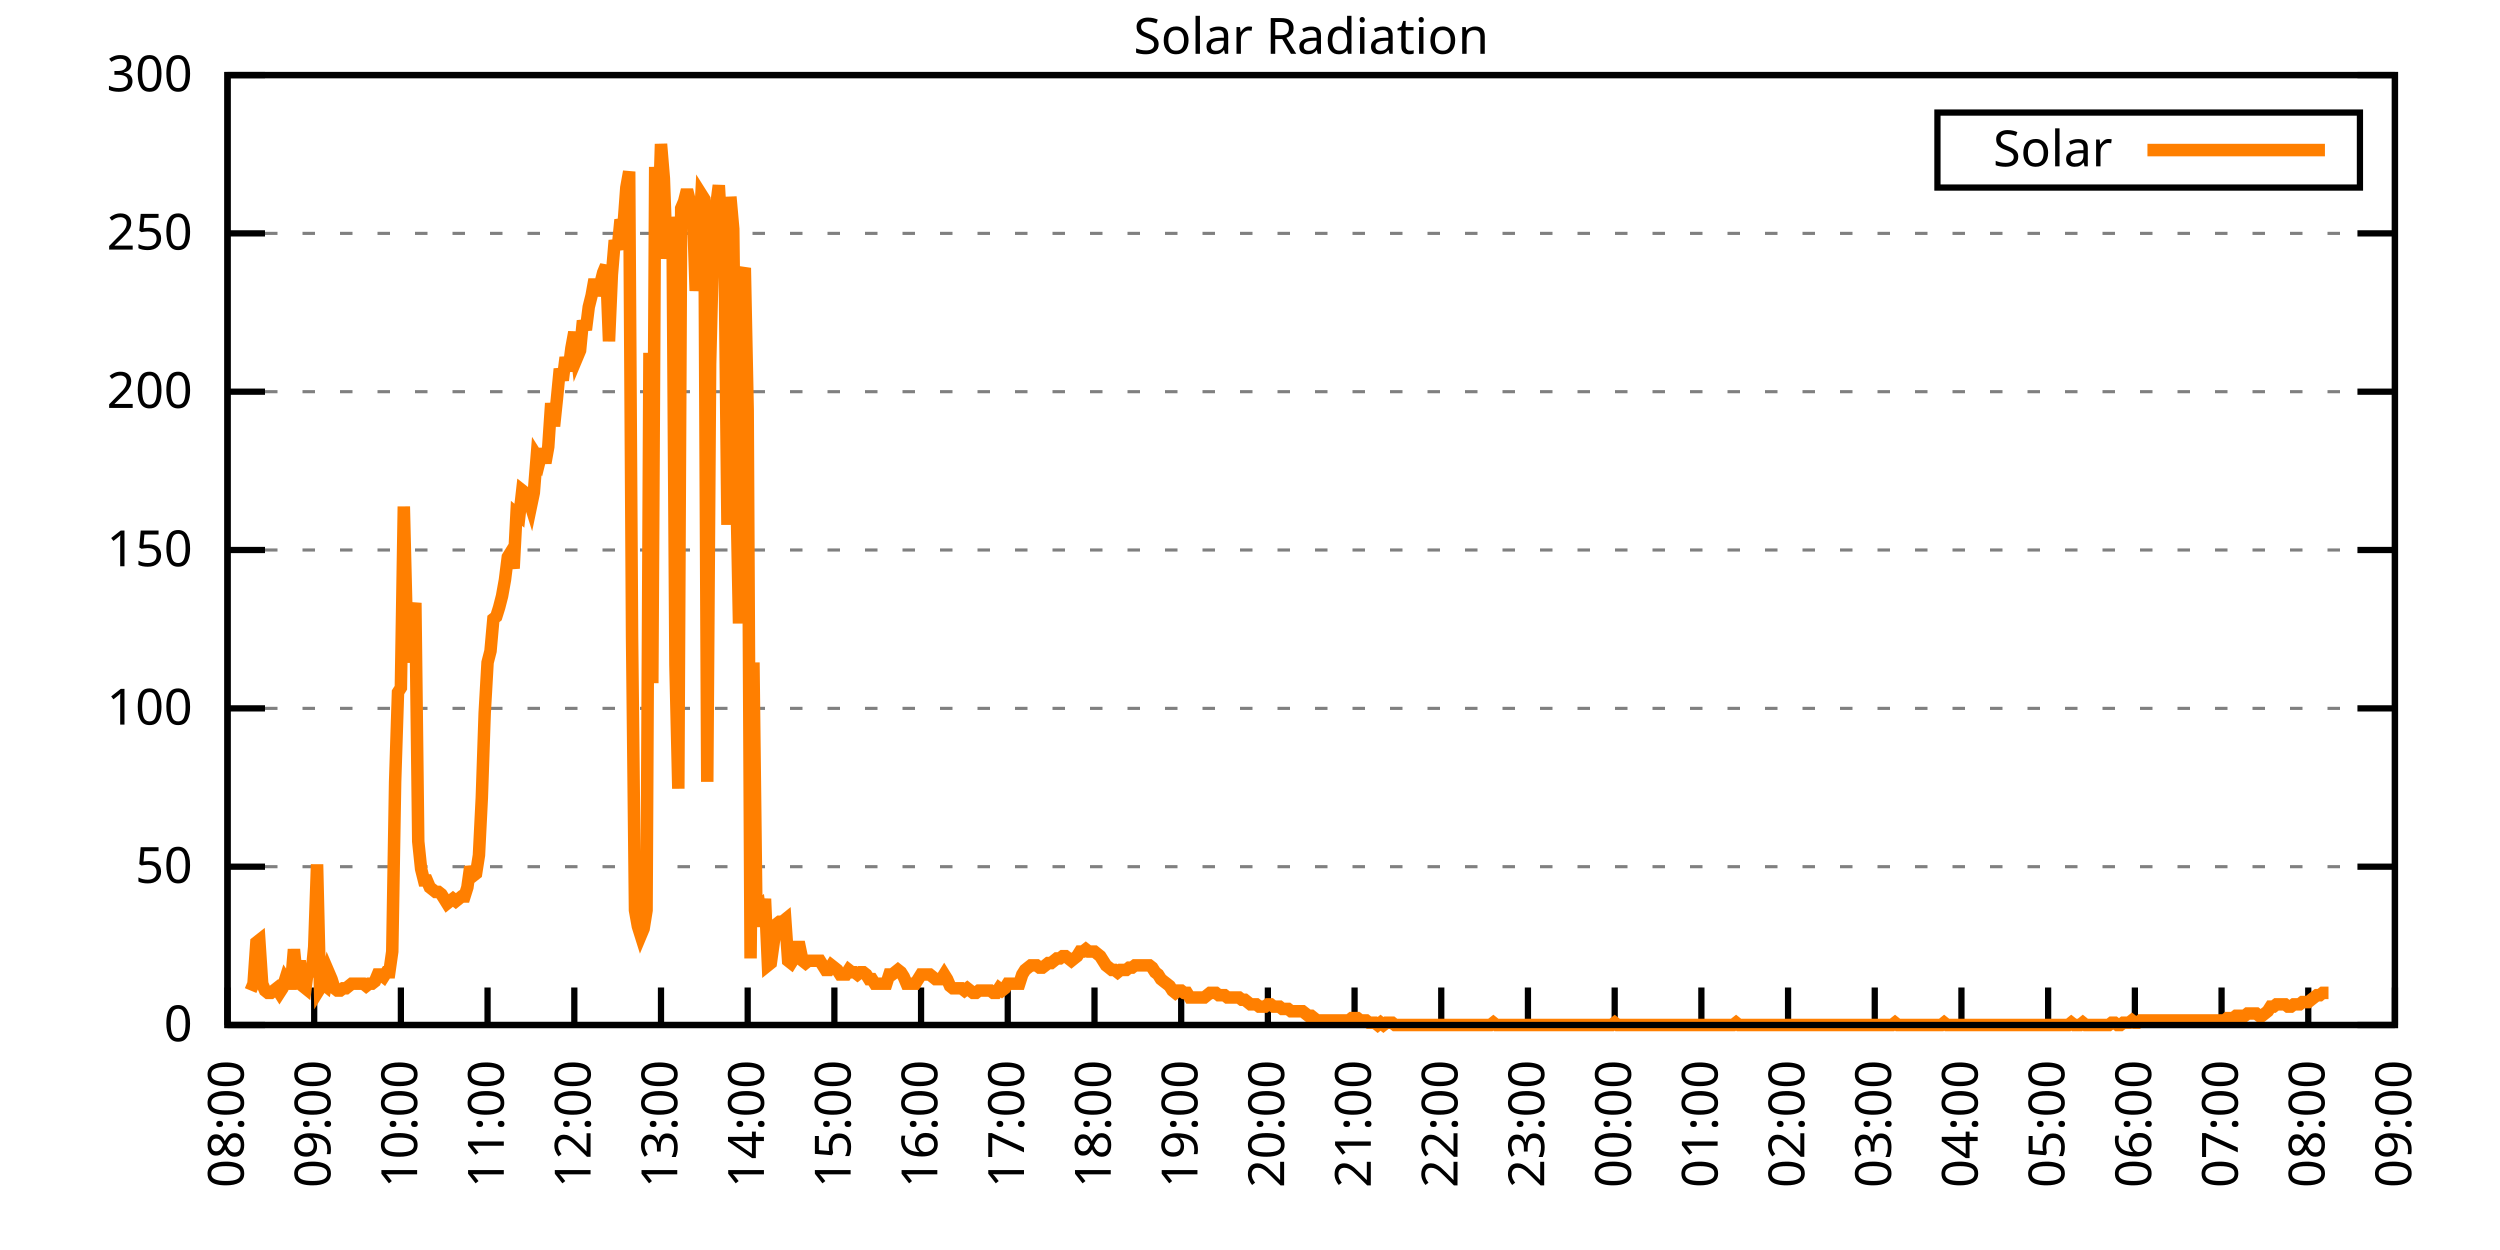
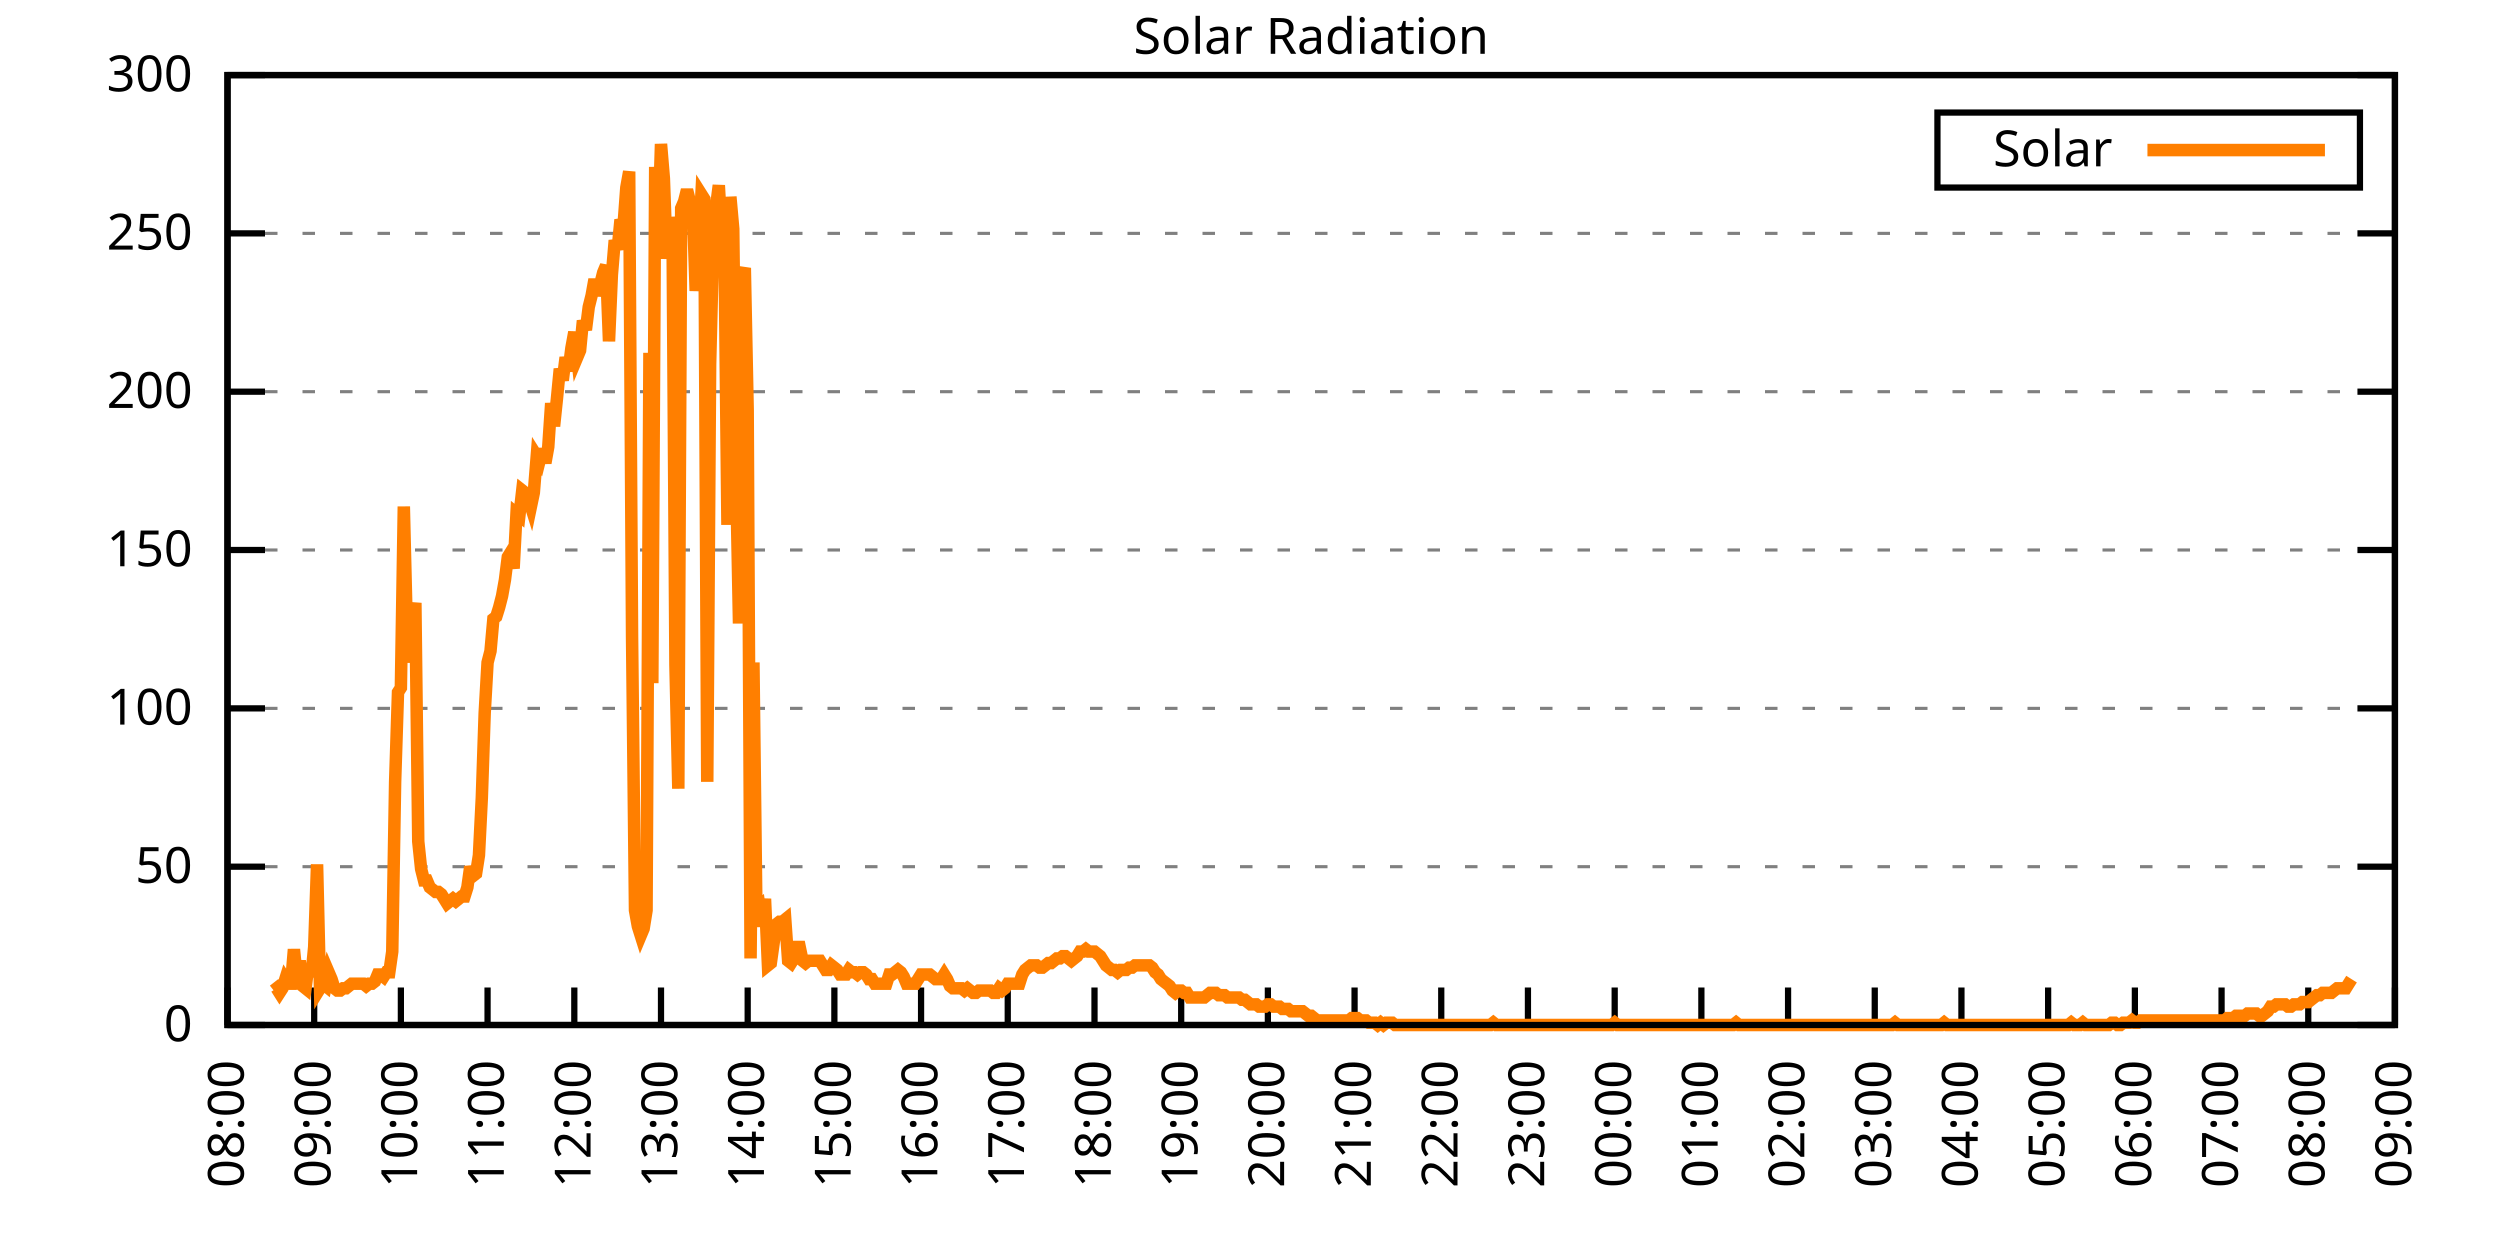
<svg xmlns="http://www.w3.org/2000/svg" xmlns:xlink="http://www.w3.org/1999/xlink" width="400" height="200" viewBox="0 0 400 200">
  <g id="gnuplot_canvas">
    <rect x="0" y="0" width="400" height="200" fill="none" />
    <defs>
      <circle id="gpDot" r="0.5" stroke-width="0.5" stroke="currentColor" />
      <path id="gpPt0" stroke-width="0.333" stroke="currentColor" d="M-1,0 h2 M0,-1 v2" />
      <path id="gpPt1" stroke-width="0.333" stroke="currentColor" d="M-1,-1 L1,1 M1,-1 L-1,1" />
      <path id="gpPt2" stroke-width="0.333" stroke="currentColor" d="M-1,0 L1,0 M0,-1 L0,1 M-1,-1 L1,1 M-1,1 L1,-1" />
      <rect id="gpPt3" stroke-width="0.333" stroke="currentColor" x="-1" y="-1" width="2" height="2" />
      <rect id="gpPt4" stroke-width="0.333" stroke="currentColor" fill="currentColor" x="-1" y="-1" width="2" height="2" />
      <circle id="gpPt5" stroke-width="0.333" stroke="currentColor" cx="0" cy="0" r="1" />
      <use xlink:href="#gpPt5" id="gpPt6" fill="currentColor" stroke="none" />
      <path id="gpPt7" stroke-width="0.333" stroke="currentColor" d="M0,-1.33 L-1.33,0.67 L1.33,0.67 z" />
      <use xlink:href="#gpPt7" id="gpPt8" fill="currentColor" stroke="none" />
      <use xlink:href="#gpPt7" id="gpPt9" stroke="currentColor" transform="rotate(180)" />
      <use xlink:href="#gpPt9" id="gpPt10" fill="currentColor" stroke="none" />
      <use xlink:href="#gpPt3" id="gpPt11" stroke="currentColor" transform="rotate(45)" />
      <use xlink:href="#gpPt11" id="gpPt12" fill="currentColor" stroke="none" />
      <path id="gpPt13" stroke-width="0.333" stroke="currentColor" d="M0,1.330 L1.265,0.411 L0.782,-1.067 L-0.782,-1.076 L-1.265,0.411 z" />
      <use xlink:href="#gpPt13" id="gpPt14" fill="currentColor" stroke="none" />
      <filter id="textbox" filterUnits="objectBoundingBox" x="0" y="0" height="1" width="1">
        <feFlood flood-color="white" flood-opacity="1" result="bgnd" />
        <feComposite in="SourceGraphic" in2="bgnd" operator="atop" />
      </filter>
      <filter id="greybox" filterUnits="objectBoundingBox" x="0" y="0" height="1" width="1">
        <feFlood flood-color="lightgrey" flood-opacity="1" result="grey" />
        <feComposite in="SourceGraphic" in2="grey" operator="atop" />
      </filter>
    </defs>
    <g fill="none" color="white" stroke="currentColor" stroke-width="1.00" stroke-linecap="butt" stroke-linejoin="miter">
</g>
    <g fill="none" color="black" stroke="currentColor" stroke-width="1.00" stroke-linecap="butt" stroke-linejoin="miter">
      <g stroke="none" shape-rendering="crispEdges">
        <polygon fill="rgb(255, 255, 255)" points="36.40,164.00 383.18,164.00 383.18,12.02 36.40,12.02 " />
      </g>
    </g>
    <g fill="none" color="black" stroke="currentColor" stroke-width="1.00" stroke-linecap="butt" stroke-linejoin="miter">
</g>
    <g fill="none" color="black" stroke="black" stroke-width="0.50" stroke-linecap="butt" stroke-linejoin="miter">
</g>
    <g fill="none" color="gray" stroke="currentColor" stroke-width="0.50" stroke-linecap="butt" stroke-linejoin="miter">
      <path stroke="gray" stroke-dasharray="2,4" class="gridline" d="M36.40,164.00 L383.19,164.00  " />
    </g>
    <g fill="none" color="gray" stroke="gray" stroke-width="1.00" stroke-linecap="butt" stroke-linejoin="miter">
</g>
    <g fill="none" color="black" stroke="currentColor" stroke-width="1.00" stroke-linecap="butt" stroke-linejoin="miter">
      <path stroke="black" d="M36.40,164.00 L42.40,164.00 M383.19,164.00 L377.19,164.00  " />
      <g transform="translate(30.80,166.60)" stroke="none" fill="black" font-family="Sans" font-size="8.00" text-anchor="end">
        <text>
          <tspan font-family="Sans"> 0</tspan>
        </text>
      </g>
    </g>
    <g fill="none" color="black" stroke="currentColor" stroke-width="1.00" stroke-linecap="butt" stroke-linejoin="miter">
</g>
    <g fill="none" color="black" stroke="black" stroke-width="0.50" stroke-linecap="butt" stroke-linejoin="miter">
</g>
    <g fill="none" color="gray" stroke="currentColor" stroke-width="0.50" stroke-linecap="butt" stroke-linejoin="miter">
      <path stroke="gray" stroke-dasharray="2,4" class="gridline" d="M36.40,138.67 L383.19,138.67  " />
    </g>
    <g fill="none" color="gray" stroke="gray" stroke-width="1.00" stroke-linecap="butt" stroke-linejoin="miter">
</g>
    <g fill="none" color="black" stroke="currentColor" stroke-width="1.00" stroke-linecap="butt" stroke-linejoin="miter">
      <path stroke="black" d="M36.40,138.67 L42.40,138.67 M383.19,138.67 L377.19,138.67  " />
      <g transform="translate(30.80,141.27)" stroke="none" fill="black" font-family="Sans" font-size="8.00" text-anchor="end">
        <text>
          <tspan font-family="Sans"> 50</tspan>
        </text>
      </g>
    </g>
    <g fill="none" color="black" stroke="currentColor" stroke-width="1.00" stroke-linecap="butt" stroke-linejoin="miter">
</g>
    <g fill="none" color="black" stroke="black" stroke-width="0.50" stroke-linecap="butt" stroke-linejoin="miter">
</g>
    <g fill="none" color="gray" stroke="currentColor" stroke-width="0.50" stroke-linecap="butt" stroke-linejoin="miter">
      <path stroke="gray" stroke-dasharray="2,4" class="gridline" d="M36.40,113.34 L383.19,113.34  " />
    </g>
    <g fill="none" color="gray" stroke="gray" stroke-width="1.00" stroke-linecap="butt" stroke-linejoin="miter">
</g>
    <g fill="none" color="black" stroke="currentColor" stroke-width="1.00" stroke-linecap="butt" stroke-linejoin="miter">
      <path stroke="black" d="M36.40,113.34 L42.40,113.34 M383.19,113.34 L377.19,113.34  " />
      <g transform="translate(30.80,115.94)" stroke="none" fill="black" font-family="Sans" font-size="8.00" text-anchor="end">
        <text>
          <tspan font-family="Sans"> 100</tspan>
        </text>
      </g>
    </g>
    <g fill="none" color="black" stroke="currentColor" stroke-width="1.00" stroke-linecap="butt" stroke-linejoin="miter">
</g>
    <g fill="none" color="black" stroke="black" stroke-width="0.50" stroke-linecap="butt" stroke-linejoin="miter">
</g>
    <g fill="none" color="gray" stroke="currentColor" stroke-width="0.50" stroke-linecap="butt" stroke-linejoin="miter">
      <path stroke="gray" stroke-dasharray="2,4" class="gridline" d="M36.40,88.00 L383.19,88.00  " />
    </g>
    <g fill="none" color="gray" stroke="gray" stroke-width="1.00" stroke-linecap="butt" stroke-linejoin="miter">
</g>
    <g fill="none" color="black" stroke="currentColor" stroke-width="1.00" stroke-linecap="butt" stroke-linejoin="miter">
      <path stroke="black" d="M36.40,88.00 L42.40,88.00 M383.19,88.00 L377.19,88.00  " />
      <g transform="translate(30.80,90.60)" stroke="none" fill="black" font-family="Sans" font-size="8.00" text-anchor="end">
        <text>
          <tspan font-family="Sans"> 150</tspan>
        </text>
      </g>
    </g>
    <g fill="none" color="black" stroke="currentColor" stroke-width="1.00" stroke-linecap="butt" stroke-linejoin="miter">
</g>
    <g fill="none" color="black" stroke="black" stroke-width="0.50" stroke-linecap="butt" stroke-linejoin="miter">
</g>
    <g fill="none" color="gray" stroke="currentColor" stroke-width="0.50" stroke-linecap="butt" stroke-linejoin="miter">
      <path stroke="gray" stroke-dasharray="2,4" class="gridline" d="M36.40,62.67 L383.19,62.67  " />
    </g>
    <g fill="none" color="gray" stroke="gray" stroke-width="1.00" stroke-linecap="butt" stroke-linejoin="miter">
</g>
    <g fill="none" color="black" stroke="currentColor" stroke-width="1.00" stroke-linecap="butt" stroke-linejoin="miter">
      <path stroke="black" d="M36.40,62.67 L42.40,62.67 M383.19,62.67 L377.19,62.67  " />
      <g transform="translate(30.80,65.27)" stroke="none" fill="black" font-family="Sans" font-size="8.00" text-anchor="end">
        <text>
          <tspan font-family="Sans"> 200</tspan>
        </text>
      </g>
    </g>
    <g fill="none" color="black" stroke="currentColor" stroke-width="1.00" stroke-linecap="butt" stroke-linejoin="miter">
</g>
    <g fill="none" color="black" stroke="black" stroke-width="0.50" stroke-linecap="butt" stroke-linejoin="miter">
</g>
    <g fill="none" color="gray" stroke="currentColor" stroke-width="0.50" stroke-linecap="butt" stroke-linejoin="miter">
      <path stroke="gray" stroke-dasharray="2,4" class="gridline" d="M36.40,37.34 L383.19,37.34  " />
    </g>
    <g fill="none" color="gray" stroke="gray" stroke-width="1.00" stroke-linecap="butt" stroke-linejoin="miter">
</g>
    <g fill="none" color="black" stroke="currentColor" stroke-width="1.00" stroke-linecap="butt" stroke-linejoin="miter">
      <path stroke="black" d="M36.40,37.34 L42.40,37.34 M383.19,37.34 L377.19,37.34  " />
      <g transform="translate(30.80,39.94)" stroke="none" fill="black" font-family="Sans" font-size="8.00" text-anchor="end">
        <text>
          <tspan font-family="Sans"> 250</tspan>
        </text>
      </g>
    </g>
    <g fill="none" color="black" stroke="currentColor" stroke-width="1.00" stroke-linecap="butt" stroke-linejoin="miter">
</g>
    <g fill="none" color="black" stroke="black" stroke-width="0.50" stroke-linecap="butt" stroke-linejoin="miter">
</g>
    <g fill="none" color="gray" stroke="currentColor" stroke-width="0.50" stroke-linecap="butt" stroke-linejoin="miter">
      <path stroke="gray" stroke-dasharray="2,4" class="gridline" d="M36.40,12.01 L383.19,12.01  " />
    </g>
    <g fill="none" color="gray" stroke="gray" stroke-width="1.00" stroke-linecap="butt" stroke-linejoin="miter">
</g>
    <g fill="none" color="black" stroke="currentColor" stroke-width="1.00" stroke-linecap="butt" stroke-linejoin="miter">
      <path stroke="black" d="M36.40,12.01 L42.40,12.01 M383.19,12.01 L377.19,12.01  " />
      <g transform="translate(30.80,14.61)" stroke="none" fill="black" font-family="Sans" font-size="8.00" text-anchor="end">
        <text>
          <tspan font-family="Sans"> 300</tspan>
        </text>
      </g>
    </g>
    <g fill="none" color="black" stroke="currentColor" stroke-width="1.00" stroke-linecap="butt" stroke-linejoin="miter">
      <path stroke="black" d="M36.40,164.00 L36.40,158.00  " />
      <g transform="translate(39.00,169.60) rotate(270.00)" stroke="none" fill="black" font-family="Sans" font-size="8.00" text-anchor="end">
        <text>
          <tspan font-family="Sans">08:00</tspan>
        </text>
      </g>
    </g>
    <g fill="none" color="black" stroke="currentColor" stroke-width="1.00" stroke-linecap="butt" stroke-linejoin="miter">
      <path stroke="black" d="M50.27,164.00 L50.27,158.00  " />
      <g transform="translate(52.87,169.60) rotate(270.00)" stroke="none" fill="black" font-family="Sans" font-size="8.00" text-anchor="end">
        <text>
          <tspan font-family="Sans">09:00</tspan>
        </text>
      </g>
    </g>
    <g fill="none" color="black" stroke="currentColor" stroke-width="1.00" stroke-linecap="butt" stroke-linejoin="miter">
      <path stroke="black" d="M64.14,164.00 L64.14,158.00  " />
      <g transform="translate(66.74,169.60) rotate(270.00)" stroke="none" fill="black" font-family="Sans" font-size="8.00" text-anchor="end">
        <text>
          <tspan font-family="Sans">10:00</tspan>
        </text>
      </g>
    </g>
    <g fill="none" color="black" stroke="currentColor" stroke-width="1.00" stroke-linecap="butt" stroke-linejoin="miter">
      <path stroke="black" d="M78.01,164.00 L78.01,158.00  " />
      <g transform="translate(80.61,169.60) rotate(270.00)" stroke="none" fill="black" font-family="Sans" font-size="8.00" text-anchor="end">
        <text>
          <tspan font-family="Sans">11:00</tspan>
        </text>
      </g>
    </g>
    <g fill="none" color="black" stroke="currentColor" stroke-width="1.00" stroke-linecap="butt" stroke-linejoin="miter">
      <path stroke="black" d="M91.89,164.00 L91.89,158.00  " />
      <g transform="translate(94.49,169.60) rotate(270.00)" stroke="none" fill="black" font-family="Sans" font-size="8.00" text-anchor="end">
        <text>
          <tspan font-family="Sans">12:00</tspan>
        </text>
      </g>
    </g>
    <g fill="none" color="black" stroke="currentColor" stroke-width="1.00" stroke-linecap="butt" stroke-linejoin="miter">
      <path stroke="black" d="M105.76,164.00 L105.76,158.00  " />
      <g transform="translate(108.36,169.60) rotate(270.00)" stroke="none" fill="black" font-family="Sans" font-size="8.00" text-anchor="end">
        <text>
          <tspan font-family="Sans">13:00</tspan>
        </text>
      </g>
    </g>
    <g fill="none" color="black" stroke="currentColor" stroke-width="1.00" stroke-linecap="butt" stroke-linejoin="miter">
      <path stroke="black" d="M119.63,164.00 L119.63,158.00  " />
      <g transform="translate(122.23,169.60) rotate(270.00)" stroke="none" fill="black" font-family="Sans" font-size="8.00" text-anchor="end">
        <text>
          <tspan font-family="Sans">14:00</tspan>
        </text>
      </g>
    </g>
    <g fill="none" color="black" stroke="currentColor" stroke-width="1.00" stroke-linecap="butt" stroke-linejoin="miter">
      <path stroke="black" d="M133.50,164.00 L133.50,158.00  " />
      <g transform="translate(136.10,169.60) rotate(270.00)" stroke="none" fill="black" font-family="Sans" font-size="8.00" text-anchor="end">
        <text>
          <tspan font-family="Sans">15:00</tspan>
        </text>
      </g>
    </g>
    <g fill="none" color="black" stroke="currentColor" stroke-width="1.00" stroke-linecap="butt" stroke-linejoin="miter">
      <path stroke="black" d="M147.37,164.00 L147.37,158.00  " />
      <g transform="translate(149.97,169.60) rotate(270.00)" stroke="none" fill="black" font-family="Sans" font-size="8.00" text-anchor="end">
        <text>
          <tspan font-family="Sans">16:00</tspan>
        </text>
      </g>
    </g>
    <g fill="none" color="black" stroke="currentColor" stroke-width="1.00" stroke-linecap="butt" stroke-linejoin="miter">
      <path stroke="black" d="M161.24,164.00 L161.24,158.00  " />
      <g transform="translate(163.84,169.60) rotate(270.00)" stroke="none" fill="black" font-family="Sans" font-size="8.00" text-anchor="end">
        <text>
          <tspan font-family="Sans">17:00</tspan>
        </text>
      </g>
    </g>
    <g fill="none" color="black" stroke="currentColor" stroke-width="1.00" stroke-linecap="butt" stroke-linejoin="miter">
      <path stroke="black" d="M175.12,164.00 L175.12,158.00  " />
      <g transform="translate(177.72,169.60) rotate(270.00)" stroke="none" fill="black" font-family="Sans" font-size="8.00" text-anchor="end">
        <text>
          <tspan font-family="Sans">18:00</tspan>
        </text>
      </g>
    </g>
    <g fill="none" color="black" stroke="currentColor" stroke-width="1.00" stroke-linecap="butt" stroke-linejoin="miter">
      <path stroke="black" d="M188.99,164.00 L188.99,158.00  " />
      <g transform="translate(191.59,169.60) rotate(270.00)" stroke="none" fill="black" font-family="Sans" font-size="8.00" text-anchor="end">
        <text>
          <tspan font-family="Sans">19:00</tspan>
        </text>
      </g>
    </g>
    <g fill="none" color="black" stroke="currentColor" stroke-width="1.00" stroke-linecap="butt" stroke-linejoin="miter">
      <path stroke="black" d="M202.86,164.00 L202.86,158.00  " />
      <g transform="translate(205.46,169.60) rotate(270.00)" stroke="none" fill="black" font-family="Sans" font-size="8.00" text-anchor="end">
        <text>
          <tspan font-family="Sans">20:00</tspan>
        </text>
      </g>
    </g>
    <g fill="none" color="black" stroke="currentColor" stroke-width="1.00" stroke-linecap="butt" stroke-linejoin="miter">
      <path stroke="black" d="M216.73,164.00 L216.73,158.00  " />
      <g transform="translate(219.33,169.60) rotate(270.00)" stroke="none" fill="black" font-family="Sans" font-size="8.00" text-anchor="end">
        <text>
          <tspan font-family="Sans">21:00</tspan>
        </text>
      </g>
    </g>
    <g fill="none" color="black" stroke="currentColor" stroke-width="1.00" stroke-linecap="butt" stroke-linejoin="miter">
      <path stroke="black" d="M230.60,164.00 L230.60,158.00  " />
      <g transform="translate(233.20,169.60) rotate(270.00)" stroke="none" fill="black" font-family="Sans" font-size="8.00" text-anchor="end">
        <text>
          <tspan font-family="Sans">22:00</tspan>
        </text>
      </g>
    </g>
    <g fill="none" color="black" stroke="currentColor" stroke-width="1.00" stroke-linecap="butt" stroke-linejoin="miter">
      <path stroke="black" d="M244.47,164.00 L244.47,158.00  " />
      <g transform="translate(247.07,169.60) rotate(270.00)" stroke="none" fill="black" font-family="Sans" font-size="8.00" text-anchor="end">
        <text>
          <tspan font-family="Sans">23:00</tspan>
        </text>
      </g>
    </g>
    <g fill="none" color="black" stroke="currentColor" stroke-width="1.00" stroke-linecap="butt" stroke-linejoin="miter">
      <path stroke="black" d="M258.35,164.00 L258.35,158.00  " />
      <g transform="translate(260.95,169.60) rotate(270.00)" stroke="none" fill="black" font-family="Sans" font-size="8.00" text-anchor="end">
        <text>
          <tspan font-family="Sans">00:00</tspan>
        </text>
      </g>
    </g>
    <g fill="none" color="black" stroke="currentColor" stroke-width="1.00" stroke-linecap="butt" stroke-linejoin="miter">
      <path stroke="black" d="M272.22,164.00 L272.22,158.00  " />
      <g transform="translate(274.82,169.60) rotate(270.00)" stroke="none" fill="black" font-family="Sans" font-size="8.00" text-anchor="end">
        <text>
          <tspan font-family="Sans">01:00</tspan>
        </text>
      </g>
    </g>
    <g fill="none" color="black" stroke="currentColor" stroke-width="1.00" stroke-linecap="butt" stroke-linejoin="miter">
      <path stroke="black" d="M286.09,164.00 L286.09,158.00  " />
      <g transform="translate(288.69,169.60) rotate(270.00)" stroke="none" fill="black" font-family="Sans" font-size="8.00" text-anchor="end">
        <text>
          <tspan font-family="Sans">02:00</tspan>
        </text>
      </g>
    </g>
    <g fill="none" color="black" stroke="currentColor" stroke-width="1.00" stroke-linecap="butt" stroke-linejoin="miter">
      <path stroke="black" d="M299.96,164.00 L299.96,158.00  " />
      <g transform="translate(302.56,169.60) rotate(270.00)" stroke="none" fill="black" font-family="Sans" font-size="8.00" text-anchor="end">
        <text>
          <tspan font-family="Sans">03:00</tspan>
        </text>
      </g>
    </g>
    <g fill="none" color="black" stroke="currentColor" stroke-width="1.00" stroke-linecap="butt" stroke-linejoin="miter">
      <path stroke="black" d="M313.83,164.00 L313.83,158.00  " />
      <g transform="translate(316.43,169.60) rotate(270.00)" stroke="none" fill="black" font-family="Sans" font-size="8.00" text-anchor="end">
        <text>
          <tspan font-family="Sans">04:00</tspan>
        </text>
      </g>
    </g>
    <g fill="none" color="black" stroke="currentColor" stroke-width="1.00" stroke-linecap="butt" stroke-linejoin="miter">
      <path stroke="black" d="M327.70,164.00 L327.70,158.00  " />
      <g transform="translate(330.30,169.60) rotate(270.00)" stroke="none" fill="black" font-family="Sans" font-size="8.00" text-anchor="end">
        <text>
          <tspan font-family="Sans">05:00</tspan>
        </text>
      </g>
    </g>
    <g fill="none" color="black" stroke="currentColor" stroke-width="1.00" stroke-linecap="butt" stroke-linejoin="miter">
      <path stroke="black" d="M341.58,164.00 L341.58,158.00  " />
      <g transform="translate(344.18,169.60) rotate(270.00)" stroke="none" fill="black" font-family="Sans" font-size="8.00" text-anchor="end">
        <text>
          <tspan font-family="Sans">06:00</tspan>
        </text>
      </g>
    </g>
    <g fill="none" color="black" stroke="currentColor" stroke-width="1.00" stroke-linecap="butt" stroke-linejoin="miter">
      <path stroke="black" d="M355.45,164.00 L355.45,158.00  " />
      <g transform="translate(358.05,169.60) rotate(270.00)" stroke="none" fill="black" font-family="Sans" font-size="8.00" text-anchor="end">
        <text>
          <tspan font-family="Sans">07:00</tspan>
        </text>
      </g>
    </g>
    <g fill="none" color="black" stroke="currentColor" stroke-width="1.00" stroke-linecap="butt" stroke-linejoin="miter">
      <path stroke="black" d="M369.32,164.00 L369.32,158.00  " />
      <g transform="translate(371.92,169.60) rotate(270.00)" stroke="none" fill="black" font-family="Sans" font-size="8.00" text-anchor="end">
        <text>
          <tspan font-family="Sans">08:00</tspan>
        </text>
      </g>
    </g>
    <g fill="none" color="black" stroke="currentColor" stroke-width="1.00" stroke-linecap="butt" stroke-linejoin="miter">
      <path stroke="black" d="M383.19,164.00 L383.19,158.00  " />
      <g transform="translate(385.79,169.60) rotate(270.00)" stroke="none" fill="black" font-family="Sans" font-size="8.00" text-anchor="end">
        <text>
          <tspan font-family="Sans">09:00</tspan>
        </text>
      </g>
    </g>
    <g fill="none" color="black" stroke="currentColor" stroke-width="1.00" stroke-linecap="butt" stroke-linejoin="miter">
</g>
    <g fill="none" color="black" stroke="currentColor" stroke-width="1.00" stroke-linecap="butt" stroke-linejoin="miter">
      <path stroke="black" d="M36.40,12.01 L36.40,164.00 L383.19,164.00 L383.19,12.01 L36.40,12.01 Z  " />
    </g>
    <g fill="none" color="black" stroke="currentColor" stroke-width="1.00" stroke-linecap="butt" stroke-linejoin="miter">
</g>
    <g fill="none" color="black" stroke="currentColor" stroke-width="1.00" stroke-linecap="butt" stroke-linejoin="miter">
      <path stroke="black" d="M309.99,30.01 L309.99,18.01 L377.59,18.01 L377.59,30.01 L309.99,30.01 Z  " />
    </g>
    <g id="Solar_Radiation_plot_1">
      <g fill="none" color="white" stroke="black" stroke-width="2.00" stroke-linecap="butt" stroke-linejoin="miter">
</g>
      <g fill="none" color="black" stroke="currentColor" stroke-width="2.00" stroke-linecap="butt" stroke-linejoin="miter">
        <g transform="translate(337.99,26.61)" stroke="none" fill="black" font-family="Sans" font-size="8.00" text-anchor="end">
          <text>
            <tspan font-family="Sans">Solar</tspan>
          </text>
        </g>
      </g>
      <g fill="none" color="black" stroke="currentColor" stroke-width="2.00" stroke-linecap="butt" stroke-linejoin="miter">
-         <path stroke="rgb(255, 127,   0)" d="M343.59,24.01 L371.99,24.01 M40.10,158.49 L40.56,157.39 L41.02,150.79 L41.49,150.42 L41.95,157.39 L42.41,158.49   L42.87,158.86 L43.34,158.86 L43.80,158.49 L44.26,158.13 L44.72,158.86 L45.19,158.13 L45.65,156.66 L46.11,157.39   L46.57,157.39 L47.03,151.89 L47.50,156.66 L47.96,153.72 L48.42,157.76 L48.88,158.13 L49.35,154.46 L49.81,156.29   L50.27,151.52 L50.73,138.30 L51.20,158.13 L51.66,157.39 L52.12,157.76 L52.58,155.56 L53.05,156.66 L53.51,158.13   L53.97,158.49 L54.43,158.49 L54.90,158.13 L55.36,158.13 L55.82,157.76 L56.28,157.39 L56.75,157.39 L57.21,157.39   L57.67,157.39 L58.13,157.39 L58.59,157.76 L59.06,157.39 L59.52,157.39 L59.98,157.03 L60.44,155.92 L60.91,155.92   L61.37,156.29 L61.83,155.56 L62.29,155.56 L62.76,152.25 L63.22,125.09 L63.68,110.77 L64.14,110.04 L64.61,81.04   L65.07,99.76 L65.53,106.00 L65.99,99.39 L66.46,96.46 L66.92,134.63 L67.38,139.04 L67.84,140.87 L68.30,140.87   L68.77,141.98 L69.23,142.34 L69.69,142.71 L70.15,142.71 L70.62,143.08 L71.08,143.81 L71.54,144.55 L72.00,144.18   L72.47,143.81 L72.93,144.18 L73.39,143.81 L73.85,143.44 L74.32,143.44 L74.78,141.98 L75.24,138.67 L75.70,140.14   L76.17,139.77 L76.63,136.84 L77.09,127.66 L77.55,114.08 L78.01,106.00 L78.48,104.17 L78.94,99.03 L79.40,98.66   L79.86,97.19 L80.33,95.36 L80.79,92.79 L81.25,89.12 L81.71,88.38 L82.18,90.95 L82.64,82.14 L83.10,82.51   L83.56,78.47 L84.03,78.84 L84.49,79.57 L84.95,81.04 L85.41,78.84 L85.88,72.97 L86.34,73.70 L86.80,71.86   L87.26,74.07 L87.72,71.50 L88.19,64.52 L88.65,68.19 L89.11,63.79 L89.57,59.02 L90.04,60.85 L90.50,57.18   L90.96,59.38 L91.42,55.71 L91.89,53.14 L92.35,57.18 L92.81,56.08 L93.27,51.31 L93.74,52.78 L94.20,49.11   L94.66,47.27 L95.12,44.70 L95.59,47.27 L96.05,45.43 L96.51,43.60 L96.97,42.50 L97.44,54.61 L97.90,43.97   L98.36,38.46 L98.82,39.93 L99.28,35.16 L99.75,36.26 L100.21,30.02 L100.67,27.45 L101.13,101.96 L101.60,145.65   L102.06,148.22 L102.52,149.68 L102.98,148.58 L103.45,145.65 L103.91,56.45 L104.37,109.31 L104.83,26.71 L105.30,38.09   L105.76,23.04 L106.22,28.55 L106.68,41.40 L107.15,34.79 L107.61,37.73 L108.07,106.37 L108.53,126.19 L108.99,33.32   L109.46,32.22 L109.92,30.38 L110.38,32.22 L110.84,32.59 L111.31,46.54 L111.77,40.30 L112.23,31.12 L112.69,31.85   L113.16,125.09 L113.62,58.28 L114.08,39.93 L114.54,33.32 L115.01,29.65 L115.47,37.73 L115.93,40.66 L116.39,83.98   L116.86,31.49 L117.32,36.63 L117.78,75.90 L118.24,99.76 L118.70,44.33 L119.17,42.87 L119.63,65.62 L120.09,153.35   L120.55,106.00 L121.02,145.28 L121.48,144.91 L121.94,148.22 L122.40,143.81 L122.87,154.46 L123.33,154.09 L123.79,150.79   L124.25,147.85 L124.72,147.48 L125.18,147.48 L125.64,147.11 L126.10,153.72 L126.57,154.09 L127.03,153.35 L127.49,151.52   L127.95,151.52 L128.41,153.72 L128.88,154.09 L129.34,153.72 L129.80,153.72 L130.26,153.72 L130.73,153.72 L131.19,153.72   L131.65,154.46 L132.11,155.19 L132.58,155.19 L133.04,154.46 L133.50,154.82 L133.96,155.19 L134.43,155.92 L134.89,155.92   L135.35,155.92 L135.81,155.19 L136.28,155.56 L136.74,155.56 L137.20,155.92 L137.66,155.56 L138.13,155.56 L138.59,155.92   L139.05,156.66 L139.51,156.66 L139.97,157.39 L140.44,157.39 L140.90,157.39 L141.36,157.39 L141.82,157.39 L142.29,155.92   L142.75,155.92 L143.21,155.56 L143.67,155.19 L144.14,155.56 L144.60,156.29 L145.06,157.39 L145.52,157.39 L145.99,157.39   L146.45,157.39 L146.91,156.66 L147.37,155.92 L147.84,155.92 L148.30,155.92 L148.76,155.92 L149.22,156.29 L149.68,156.66   L150.15,156.66 L150.61,156.66 L151.07,155.92 L151.53,156.66 L152.00,157.76 L152.46,158.13 L152.92,158.13 L153.38,158.13   L153.85,158.13 L154.31,158.49 L154.77,158.13 L155.23,158.49 L155.70,158.86 L156.16,158.86 L156.62,158.49 L157.08,158.49   L157.55,158.49 L158.01,158.49 L158.47,158.49 L158.93,158.86 L159.39,158.86 L159.86,158.13 L160.32,158.49 L160.78,158.13   L161.24,157.39 L161.71,157.39 L162.17,157.39 L162.63,157.39 L163.09,157.39 L163.56,155.92 L164.02,155.19 L164.48,154.82   L164.94,154.46 L165.41,154.46 L165.87,154.46 L166.33,154.82 L166.79,154.82 L167.26,154.46 L167.72,154.09 L168.18,154.09   L168.64,153.72 L169.10,153.35 L169.57,153.35 L170.03,152.99 L170.49,152.99 L170.95,153.35 L171.42,153.72 L171.88,153.35   L172.34,152.99 L172.80,152.25 L173.27,152.25 L173.73,151.89 L174.19,152.25 L174.65,152.25 L175.12,152.25 L175.58,152.62   L176.04,152.99 L176.50,153.72 L176.97,154.46 L177.43,154.82 L177.89,155.19 L178.35,155.19 L178.82,155.56 L179.28,155.19   L179.74,155.19 L180.20,155.19 L180.66,154.82 L181.13,154.82 L181.59,154.46 L182.05,154.46 L182.51,154.46 L182.98,154.46   L183.44,154.46 L183.90,154.46 L184.36,154.82 L184.83,155.56 L185.29,155.92 L185.75,156.66 L186.21,157.03 L186.68,157.39   L187.14,157.76 L187.60,158.49 L188.06,158.86 L188.53,158.49 L188.99,158.49 L189.45,158.86 L189.91,158.86 L190.37,159.60   L190.84,159.60 L191.30,159.60 L191.76,159.60 L192.22,159.60 L192.69,159.60 L193.15,159.23 L193.61,158.86 L194.07,158.86   L194.54,158.86 L195.00,159.23 L195.46,159.23 L195.92,159.23 L196.39,159.60 L196.85,159.60 L197.31,159.60 L197.77,159.60   L198.24,159.60 L198.70,159.96 L199.16,159.96 L199.62,160.33 L200.08,160.70 L201.01,160.70 L201.47,161.06 L201.93,161.06   L202.40,161.06 L202.86,160.70 L203.32,160.70 L203.78,161.06 L204.25,161.06 L204.71,161.06 L205.17,161.43 L205.63,161.43   L206.10,161.43 L206.56,161.80 L207.02,161.80 L207.48,161.80 L207.95,161.80 L208.41,161.80 L208.87,162.16 L209.33,162.53   L209.80,162.53 L210.26,162.90 L210.72,163.27 L211.18,163.27 L211.64,163.27 L212.11,163.27 L212.57,163.27 L213.03,163.27   L213.49,163.27 L213.96,163.27 L214.42,163.27 L214.88,163.27 L215.34,163.27 L215.81,163.27 L216.27,162.90 L216.73,162.90   L217.19,162.90 L217.66,163.27 L218.12,163.27 L218.58,163.27 L219.04,163.63 L219.51,163.63 L219.97,163.63 L220.43,164.00   L220.89,163.63 L221.35,164.00 L221.82,163.63 L222.28,163.63 L222.74,163.63 L223.20,164.00 L223.67,164.00 L224.13,164.00   L224.59,164.00 L225.05,164.00 L225.52,164.00 L225.98,164.00 L226.44,164.00 L226.90,164.00 L227.37,164.00 L227.83,164.00   L228.29,164.00 L228.75,164.00 L229.22,164.00 L229.68,164.00 L230.14,164.00 L230.60,164.00 L231.06,164.00 L231.53,164.00   L231.99,164.00 L232.45,164.00 L232.91,164.00 L233.38,164.00 L233.84,164.00 L234.30,164.00 L234.76,164.00 L235.23,164.00   L235.69,164.00 L236.15,164.00 L236.61,164.00 L237.08,164.00 L237.54,164.00 L238.00,164.00 L238.46,164.00 L238.93,163.63   L239.39,164.00 L239.85,164.00 L240.31,164.00 L240.77,164.00 L241.24,164.00 L241.70,164.00 L242.16,164.00 L242.62,164.00   L243.09,164.00 L243.55,164.00 L244.01,164.00 L244.47,164.00 L244.94,164.00 L245.40,164.00 L245.86,164.00 L246.32,164.00   L246.79,164.00 L247.25,164.00 L247.71,164.00 L248.17,164.00 L248.64,164.00 L249.10,164.00 L249.56,164.00 L250.02,164.00   L250.49,164.00 L250.95,164.00 L251.41,164.00 L251.87,164.00 L252.33,164.00 L252.80,164.00 L253.26,164.00 L253.72,164.00   L254.18,164.00 L254.65,164.00 L255.11,164.00 L255.57,164.00 L256.03,164.00 L256.50,164.00 L256.96,164.00 L257.42,164.00   L257.88,164.00 L258.35,163.63 L258.81,164.00 L259.27,164.00 L259.73,164.00 L260.20,164.00 L260.66,164.00 L261.12,164.00   L261.58,164.00 L262.04,164.00 L262.51,164.00 L262.97,164.00 L263.43,164.00 L263.89,164.00 L264.36,164.00 L264.82,164.00   L265.28,164.00 L265.74,164.00 L266.21,164.00 L266.67,164.00 L267.13,164.00 L267.59,164.00 L268.06,164.00 L268.52,164.00   L268.98,164.00 L269.44,164.00 L269.91,164.00 L270.37,164.00 L270.83,164.00 L271.29,164.00 L271.75,164.00 L272.22,164.00   L272.68,164.00 L273.14,164.00 L273.60,164.00 L274.07,164.00 L274.53,164.00 L274.99,164.00 L275.45,164.00 L275.92,164.00   L276.38,164.00 L276.84,164.00 L277.30,164.00 L277.77,163.63 L278.23,164.00 L278.69,164.00 L279.15,164.00 L279.62,164.00   L280.08,164.00 L280.54,164.00 L281.00,164.00 L281.46,164.00 L281.93,164.00 L282.39,164.00 L282.85,164.00 L283.31,164.00   L283.78,164.00 L284.24,164.00 L284.70,164.00 L285.16,164.00 L285.63,164.00 L286.09,164.00 L286.55,164.00 L287.01,164.00   L287.48,164.00 L287.94,164.00 L288.40,164.00 L288.86,164.00 L289.33,164.00 L289.79,164.00 L290.25,164.00 L290.71,164.00   L291.18,164.00 L291.64,164.00 L292.10,164.00 L292.56,164.00 L293.02,164.00 L293.49,164.00 L293.95,164.00 L294.41,164.00   L294.87,164.00 L295.34,164.00 L295.80,164.00 L296.26,164.00 L296.72,164.00 L297.19,164.00 L297.65,164.00 L298.11,164.00   L298.57,164.00 L299.04,164.00 L299.50,164.00 L299.96,164.00 L300.42,164.00 L300.89,164.00 L301.35,164.00 L301.81,164.00   L302.27,164.00 L302.73,164.00 L303.20,163.63 L303.66,164.00 L304.12,164.00 L304.58,164.00 L305.05,164.00 L305.51,164.00   L305.97,164.00 L306.43,164.00 L306.90,164.00 L307.36,164.00 L307.82,164.00 L308.28,164.00 L308.75,164.00 L309.21,164.00   L309.67,164.00 L310.13,164.00 L310.60,164.00 L311.06,163.63 L311.52,164.00 L311.98,164.00 L312.44,164.00 L312.91,164.00   L313.37,164.00 L313.83,164.00 L314.29,164.00 L314.76,164.00 L315.22,164.00 L315.68,164.00 L316.14,164.00 L316.61,164.00   L317.07,164.00 L317.53,164.00 L317.99,164.00 L318.46,164.00 L318.92,164.00 L319.38,164.00 L319.84,164.00 L320.31,164.00   L320.77,164.00 L321.23,164.00 L321.69,164.00 L322.15,164.00 L322.62,164.00 L323.08,164.00 L323.54,164.00 L324.00,164.00   L324.47,164.00 L324.93,164.00 L325.39,164.00 L325.85,164.00 L326.32,164.00 L326.78,164.00 L327.24,164.00 L327.70,164.00   L328.17,164.00 L328.63,164.00 L329.09,164.00 L329.55,164.00 L330.02,164.00 L330.48,164.00 L330.94,164.00 L331.40,163.63   L331.87,164.00 L332.33,164.00 L332.79,164.00 L333.25,163.63 L333.71,164.00 L334.18,164.00 L334.64,164.00 L335.10,164.00   L335.56,164.00 L336.03,164.00 L336.49,164.00 L336.95,164.00 L337.41,164.00 L337.88,163.63 L338.34,163.63 L338.80,164.00   L339.26,164.00 L339.73,163.63 L340.19,163.63 L340.65,163.63 L341.11,163.27 L341.58,163.63 L342.04,163.63 L342.50,163.27   L342.96,163.27 L343.42,163.27 L343.89,163.27 L344.35,163.27 L344.81,163.27 L345.27,163.27 L345.74,163.27 L346.20,163.27   L346.66,163.27 L347.12,163.27 L347.59,163.27 L348.05,163.27 L348.51,163.27 L348.97,163.27 L349.44,163.27 L349.90,163.27   L350.36,163.27 L350.82,163.27 L351.29,163.27 L351.75,163.27 L352.21,163.27 L352.67,163.27 L353.13,163.27 L353.60,163.27   L354.06,163.27 L354.52,163.27 L354.98,163.27 L355.45,163.27 L355.91,163.27 L356.37,162.90 L356.83,162.90 L357.30,162.90   L357.76,162.53 L358.22,162.53 L358.68,162.53 L359.15,162.53 L359.61,162.16 L360.07,162.16 L360.53,162.16 L361.00,162.16   L361.46,162.53 L361.92,162.53 L362.38,162.16 L362.84,161.80 L363.31,161.06 L363.77,161.06 L364.23,160.70 L364.69,160.70   L365.16,160.70 L365.62,160.70 L366.08,161.06 L366.54,161.06 L367.01,160.70 L367.47,160.70 L367.93,160.70 L368.39,160.33   L368.86,160.33 L369.32,160.33 L369.78,159.96 L370.24,159.60 L370.71,159.23 L371.17,159.23 L371.63,158.86 L372.09,158.86   L372.56,158.86  " />
+         <path stroke="rgb(255, 127,   0)" d="M343.59,24.01 L371.99,24.01 M43.80,158.49 L44.26,158.13 L44.72,158.86 L45.19,158.13 L45.65,156.66 L46.11,157.39   L46.57,157.39 L47.03,151.89 L47.50,156.66 L47.96,153.72 L48.42,157.76 L48.88,158.13 L49.35,154.46 L49.81,156.29   L50.27,151.52 L50.73,138.30 L51.20,158.13 L51.66,157.39 L52.12,157.76 L52.58,155.56 L53.05,156.66 L53.51,158.13   L53.97,158.49 L54.43,158.49 L54.90,158.13 L55.36,158.13 L55.82,157.76 L56.28,157.39 L56.75,157.39 L57.21,157.39   L57.67,157.39 L58.13,157.39 L58.59,157.76 L59.06,157.39 L59.52,157.39 L59.98,157.03 L60.44,155.92 L60.91,155.92   L61.37,156.29 L61.83,155.56 L62.29,155.56 L62.76,152.25 L63.22,125.09 L63.68,110.77 L64.14,110.04 L64.61,81.04   L65.07,99.76 L65.53,106.00 L65.99,99.39 L66.46,96.46 L66.92,134.63 L67.38,139.04 L67.84,140.87 L68.30,140.87   L68.77,141.98 L69.23,142.34 L69.69,142.71 L70.15,142.71 L70.62,143.08 L71.08,143.81 L71.54,144.55 L72.00,144.18   L72.47,143.81 L72.93,144.18 L73.39,143.81 L73.85,143.44 L74.32,143.44 L74.78,141.98 L75.24,138.67 L75.70,140.14   L76.17,139.77 L76.63,136.84 L77.09,127.66 L77.55,114.08 L78.01,106.00 L78.48,104.17 L78.94,99.03 L79.40,98.66   L79.86,97.19 L80.33,95.36 L80.79,92.79 L81.25,89.12 L81.71,88.38 L82.18,90.95 L82.64,82.14 L83.10,82.51   L83.56,78.47 L84.03,78.84 L84.49,79.57 L84.95,81.04 L85.41,78.84 L85.88,72.97 L86.34,73.70 L86.80,71.86   L87.26,74.07 L87.72,71.50 L88.19,64.52 L88.65,68.19 L89.11,63.79 L89.57,59.02 L90.04,60.85 L90.50,57.18   L90.96,59.38 L91.42,55.71 L91.89,53.14 L92.35,57.18 L92.81,56.08 L93.27,51.31 L93.74,52.78 L94.20,49.11   L94.66,47.27 L95.12,44.70 L95.59,47.27 L96.05,45.43 L96.51,43.60 L96.97,42.50 L97.44,54.61 L97.90,43.97   L98.36,38.46 L98.82,39.93 L99.28,35.16 L99.75,36.26 L100.21,30.02 L100.67,27.45 L101.13,101.96 L101.60,145.65   L102.06,148.22 L102.52,149.68 L102.98,148.58 L103.45,145.65 L103.91,56.45 L104.37,109.31 L104.83,26.71 L105.30,38.09   L105.76,23.04 L106.22,28.55 L106.68,41.40 L107.15,34.79 L107.61,37.73 L108.07,106.37 L108.53,126.19 L108.99,33.32   L109.46,32.22 L109.92,30.38 L110.38,32.22 L110.84,32.59 L111.31,46.54 L111.77,40.30 L112.23,31.12 L112.69,31.85   L113.16,125.09 L113.62,58.28 L114.08,39.93 L114.54,33.32 L115.01,29.65 L115.47,37.73 L115.93,40.66 L116.39,83.98   L116.86,31.49 L117.32,36.63 L117.78,75.90 L118.24,99.76 L118.70,44.33 L119.17,42.87 L119.63,65.62 L120.09,153.35   L120.55,106.00 L121.02,145.28 L121.48,144.91 L121.94,148.22 L122.40,143.81 L122.87,154.46 L123.33,154.09 L123.79,150.79   L124.25,147.85 L124.72,147.48 L125.18,147.48 L125.64,147.11 L126.10,153.72 L126.57,154.09 L127.03,153.35 L127.49,151.52   L127.95,151.52 L128.41,153.72 L128.88,154.09 L129.34,153.72 L129.80,153.72 L130.26,153.72 L130.73,153.72 L131.19,153.72   L131.65,154.46 L132.11,155.19 L132.58,155.19 L133.04,154.46 L133.50,154.82 L133.96,155.19 L134.43,155.92 L134.89,155.92   L135.35,155.92 L135.81,155.19 L136.28,155.56 L136.74,155.56 L137.20,155.92 L137.66,155.56 L138.13,155.56 L138.59,155.92   L139.05,156.66 L139.51,156.66 L139.97,157.39 L140.44,157.39 L140.90,157.39 L141.36,157.39 L141.82,157.39 L142.29,155.92   L142.75,155.92 L143.21,155.56 L143.67,155.19 L144.14,155.56 L144.60,156.29 L145.06,157.39 L145.52,157.39 L145.99,157.39   L146.45,157.39 L146.91,156.66 L147.37,155.92 L147.84,155.92 L148.30,155.92 L148.76,155.92 L149.22,156.29 L149.68,156.66   L150.15,156.66 L150.61,156.66 L151.07,155.92 L151.53,156.66 L152.00,157.76 L152.46,158.13 L152.92,158.13 L153.38,158.13   L153.85,158.13 L154.31,158.49 L154.77,158.13 L155.23,158.49 L155.70,158.86 L156.16,158.86 L156.62,158.49 L157.08,158.49   L157.55,158.49 L158.01,158.49 L158.47,158.49 L158.93,158.86 L159.39,158.86 L159.86,158.13 L160.32,158.49 L160.78,158.13   L161.24,157.39 L161.71,157.39 L162.17,157.39 L162.63,157.39 L163.09,157.39 L163.56,155.92 L164.02,155.19 L164.48,154.82   L164.94,154.46 L165.41,154.46 L165.87,154.46 L166.33,154.82 L166.79,154.82 L167.26,154.46 L167.72,154.09 L168.18,154.09   L168.64,153.72 L169.10,153.35 L169.57,153.35 L170.03,152.99 L170.49,152.99 L170.95,153.35 L171.42,153.72 L171.88,153.35   L172.34,152.99 L172.80,152.25 L173.27,152.25 L173.73,151.89 L174.19,152.25 L174.65,152.25 L175.12,152.25 L175.58,152.62   L176.04,152.99 L176.50,153.72 L176.97,154.46 L177.43,154.82 L177.89,155.19 L178.35,155.19 L178.82,155.56 L179.28,155.19   L179.74,155.19 L180.20,155.19 L180.66,154.82 L181.13,154.82 L181.59,154.46 L182.05,154.46 L182.51,154.46 L182.98,154.46   L183.44,154.46 L183.90,154.46 L184.36,154.82 L184.83,155.56 L185.29,155.92 L185.75,156.66 L186.21,157.03 L186.68,157.39   L187.14,157.76 L187.60,158.49 L188.06,158.86 L188.53,158.49 L188.99,158.49 L189.45,158.86 L189.91,158.86 L190.37,159.60   L190.84,159.60 L191.30,159.60 L191.76,159.60 L192.22,159.60 L192.69,159.60 L193.15,159.23 L193.61,158.86 L194.07,158.86   L194.54,158.86 L195.00,159.23 L195.46,159.23 L195.92,159.23 L196.39,159.60 L196.85,159.60 L197.31,159.60 L197.77,159.60   L198.24,159.60 L198.70,159.96 L199.16,159.96 L199.62,160.33 L200.08,160.70 L201.01,160.70 L201.47,161.06 L201.93,161.06   L202.40,161.06 L202.86,160.70 L203.32,160.70 L203.78,161.06 L204.25,161.06 L204.71,161.06 L205.17,161.43 L205.63,161.43   L206.10,161.43 L206.56,161.80 L207.02,161.80 L207.48,161.80 L207.95,161.80 L208.41,161.80 L208.87,162.16 L209.33,162.53   L209.80,162.53 L210.26,162.90 L210.72,163.27 L211.18,163.27 L211.64,163.27 L212.11,163.27 L212.57,163.27 L213.03,163.27   L213.49,163.27 L213.96,163.27 L214.42,163.27 L214.88,163.27 L215.34,163.27 L215.81,163.27 L216.27,162.90 L216.73,162.90   L217.19,162.90 L217.66,163.27 L218.12,163.27 L218.58,163.27 L219.04,163.63 L219.51,163.63 L219.97,163.63 L220.43,164.00   L220.89,163.63 L221.35,164.00 L221.82,163.63 L222.28,163.63 L222.74,163.63 L223.20,164.00 L223.67,164.00 L224.13,164.00   L224.59,164.00 L225.05,164.00 L225.52,164.00 L225.98,164.00 L226.44,164.00 L226.90,164.00 L227.37,164.00 L227.83,164.00   L228.29,164.00 L228.75,164.00 L229.22,164.00 L229.68,164.00 L230.14,164.00 L230.60,164.00 L231.06,164.00 L231.53,164.00   L231.99,164.00 L232.45,164.00 L232.91,164.00 L233.38,164.00 L233.84,164.00 L234.30,164.00 L234.76,164.00 L235.23,164.00   L235.69,164.00 L236.15,164.00 L236.61,164.00 L237.08,164.00 L237.54,164.00 L238.00,164.00 L238.46,164.00 L238.93,163.63   L239.39,164.00 L239.85,164.00 L240.31,164.00 L240.77,164.00 L241.24,164.00 L241.70,164.00 L242.16,164.00 L242.62,164.00   L243.09,164.00 L243.55,164.00 L244.01,164.00 L244.47,164.00 L244.94,164.00 L245.40,164.00 L245.86,164.00 L246.32,164.00   L246.79,164.00 L247.25,164.00 L247.71,164.00 L248.17,164.00 L248.64,164.00 L249.10,164.00 L249.56,164.00 L250.02,164.00   L250.49,164.00 L250.95,164.00 L251.41,164.00 L251.87,164.00 L252.33,164.00 L252.80,164.00 L253.26,164.00 L253.72,164.00   L254.18,164.00 L254.65,164.00 L255.11,164.00 L255.57,164.00 L256.03,164.00 L256.50,164.00 L256.96,164.00 L257.42,164.00   L257.88,164.00 L258.35,163.63 L258.81,164.00 L259.27,164.00 L259.73,164.00 L260.20,164.00 L260.66,164.00 L261.12,164.00   L261.58,164.00 L262.04,164.00 L262.51,164.00 L262.97,164.00 L263.43,164.00 L263.89,164.00 L264.36,164.00 L264.82,164.00   L265.28,164.00 L265.74,164.00 L266.21,164.00 L266.67,164.00 L267.13,164.00 L267.59,164.00 L268.06,164.00 L268.52,164.00   L268.98,164.00 L269.44,164.00 L269.91,164.00 L270.37,164.00 L270.83,164.00 L271.29,164.00 L271.75,164.00 L272.22,164.00   L272.68,164.00 L273.14,164.00 L273.60,164.00 L274.07,164.00 L274.53,164.00 L274.99,164.00 L275.45,164.00 L275.92,164.00   L276.38,164.00 L276.84,164.00 L277.30,164.00 L277.77,163.63 L278.23,164.00 L278.69,164.00 L279.15,164.00 L279.62,164.00   L280.08,164.00 L280.54,164.00 L281.00,164.00 L281.46,164.00 L281.93,164.00 L282.39,164.00 L282.85,164.00 L283.31,164.00   L283.78,164.00 L284.24,164.00 L284.70,164.00 L285.16,164.00 L285.63,164.00 L286.09,164.00 L286.55,164.00 L287.01,164.00   L287.48,164.00 L287.94,164.00 L288.40,164.00 L288.86,164.00 L289.33,164.00 L289.79,164.00 L290.25,164.00 L290.71,164.00   L291.18,164.00 L291.64,164.00 L292.10,164.00 L292.56,164.00 L293.02,164.00 L293.49,164.00 L293.95,164.00 L294.41,164.00   L294.87,164.00 L295.34,164.00 L295.80,164.00 L296.26,164.00 L296.72,164.00 L297.19,164.00 L297.65,164.00 L298.11,164.00   L298.57,164.00 L299.04,164.00 L299.50,164.00 L299.96,164.00 L300.42,164.00 L300.89,164.00 L301.35,164.00 L301.81,164.00   L302.27,164.00 L302.73,164.00 L303.20,163.63 L303.66,164.00 L304.12,164.00 L304.58,164.00 L305.05,164.00 L305.51,164.00   L305.97,164.00 L306.43,164.00 L306.90,164.00 L307.36,164.00 L307.82,164.00 L308.28,164.00 L308.75,164.00 L309.21,164.00   L309.67,164.00 L310.13,164.00 L310.60,164.00 L311.06,163.63 L311.52,164.00 L311.98,164.00 L312.44,164.00 L312.91,164.00   L313.37,164.00 L313.83,164.00 L314.29,164.00 L314.76,164.00 L315.22,164.00 L315.68,164.00 L316.14,164.00 L316.61,164.00   L317.07,164.00 L317.53,164.00 L317.99,164.00 L318.46,164.00 L318.92,164.00 L319.38,164.00 L319.84,164.00 L320.31,164.00   L320.77,164.00 L321.23,164.00 L321.69,164.00 L322.15,164.00 L322.62,164.00 L323.08,164.00 L323.54,164.00 L324.00,164.00   L324.47,164.00 L324.93,164.00 L325.39,164.00 L325.85,164.00 L326.32,164.00 L326.78,164.00 L327.24,164.00 L327.70,164.00   L328.17,164.00 L328.63,164.00 L329.09,164.00 L329.55,164.00 L330.02,164.00 L330.48,164.00 L330.94,164.00 L331.40,163.63   L331.87,164.00 L332.33,164.00 L332.79,164.00 L333.25,163.63 L333.71,164.00 L334.18,164.00 L334.64,164.00 L335.10,164.00   L335.56,164.00 L336.03,164.00 L336.49,164.00 L336.95,164.00 L337.41,164.00 L337.88,163.63 L338.34,163.63 L338.80,164.00   L339.26,164.00 L339.73,163.63 L340.19,163.63 L340.65,163.63 L341.11,163.27 L341.58,163.63 L342.04,163.63 L342.50,163.27   L342.96,163.27 L343.42,163.27 L343.89,163.27 L344.35,163.27 L344.81,163.27 L345.27,163.27 L345.74,163.27 L346.20,163.27   L346.66,163.27 L347.12,163.27 L347.59,163.27 L348.05,163.27 L348.51,163.27 L348.97,163.27 L349.44,163.27 L349.90,163.27   L350.36,163.27 L350.82,163.27 L351.29,163.27 L351.75,163.27 L352.21,163.27 L352.67,163.27 L353.13,163.27 L353.60,163.27   L354.06,163.27 L354.52,163.27 L354.98,163.27 L355.45,163.27 L355.91,163.27 L356.37,162.90 L356.83,162.90 L357.30,162.90   L357.76,162.53 L358.22,162.53 L358.68,162.53 L359.15,162.53 L359.61,162.16 L360.07,162.16 L360.53,162.16 L361.00,162.16   L361.46,162.53 L361.92,162.53 L362.38,162.16 L362.84,161.80 L363.31,161.06 L363.77,161.06 L364.23,160.70 L364.69,160.70   L365.16,160.70 L365.62,160.70 L366.08,161.06 L366.54,161.06 L367.01,160.70 L367.47,160.70 L367.93,160.70 L368.39,160.33   L368.86,160.33 L369.32,160.33 L369.78,159.96 L370.24,159.60 L370.71,159.23 L371.17,159.23 L371.63,158.86 L372.09,158.86   L372.56,158.86 L373.02,158.86 L373.48,158.49 L373.94,158.13 L374.40,158.13 L374.87,158.13 L375.33,158.13 L375.79,157.39   L376.25,156.66  " />
      </g>
    </g>
    <g fill="none" color="black" stroke="currentColor" stroke-width="2.00" stroke-linecap="butt" stroke-linejoin="miter">
</g>
    <g fill="none" color="black" stroke="black" stroke-width="1.00" stroke-linecap="butt" stroke-linejoin="miter">
</g>
    <g fill="none" color="black" stroke="currentColor" stroke-width="1.00" stroke-linecap="butt" stroke-linejoin="miter">
      <path stroke="black" d="M36.40,12.01 L36.40,164.00 L383.19,164.00 L383.19,12.01 L36.40,12.01 Z  " />
      <g transform="translate(6.80,88.01) rotate(270.00)" stroke="none" fill="black" font-family="Sans" font-size="8.00" text-anchor="middle">
        <text />
      </g>
    </g>
    <g fill="none" color="black" stroke="currentColor" stroke-width="1.00" stroke-linecap="butt" stroke-linejoin="miter">
</g>
    <g fill="none" color="black" stroke="currentColor" stroke-width="1.00" stroke-linecap="butt" stroke-linejoin="miter">
      <g transform="translate(209.79,8.61)" stroke="none" fill="black" font-family="Sans" font-size="8.00" text-anchor="middle">
        <text>
          <tspan font-family="Sans">Solar Radiation</tspan>
        </text>
      </g>
    </g>
    <g fill="none" color="black" stroke="currentColor" stroke-width="1.00" stroke-linecap="butt" stroke-linejoin="miter">
</g>
  </g>
</svg>
